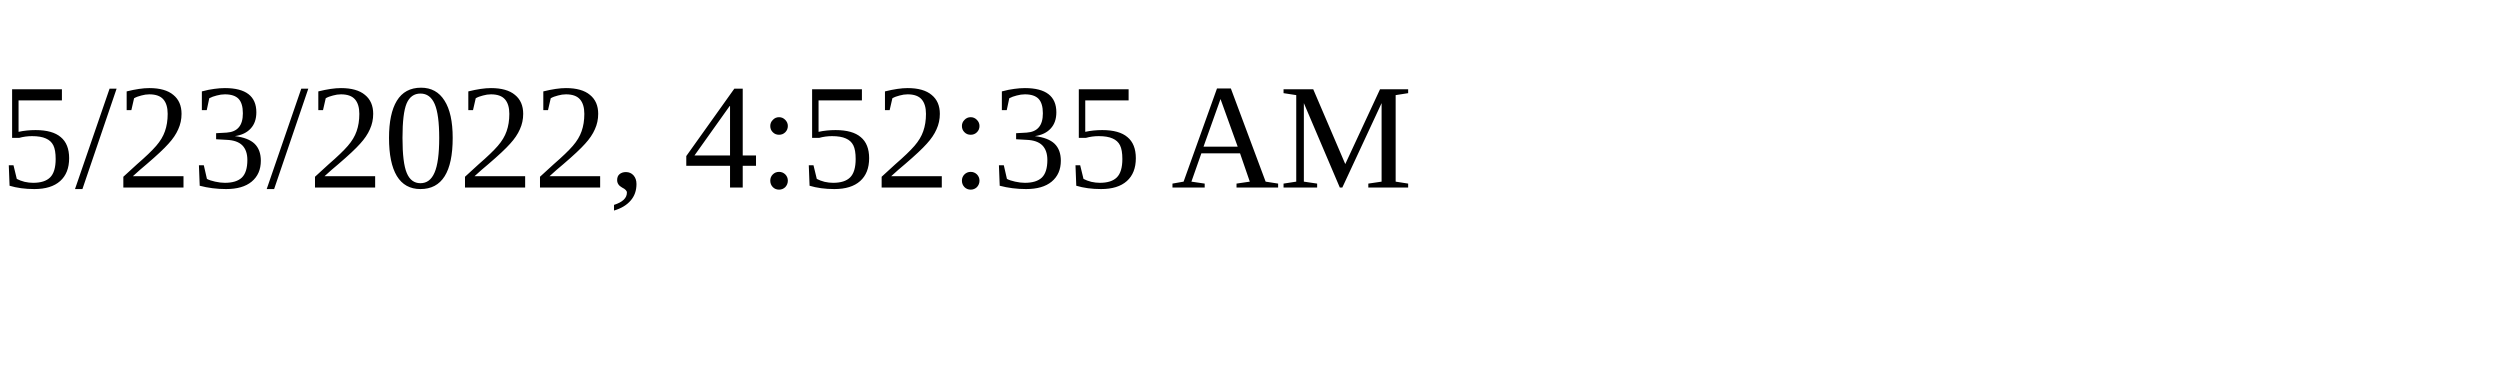
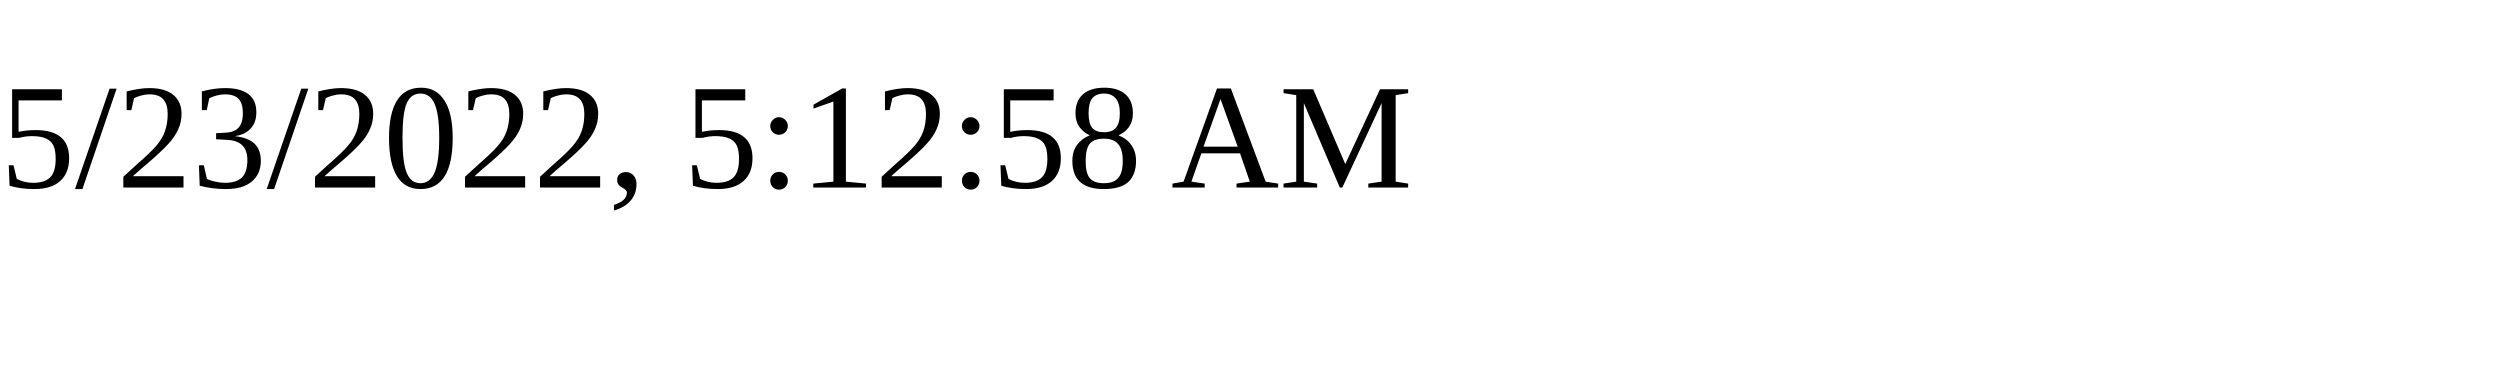
<svg xmlns="http://www.w3.org/2000/svg" height="30" width="200">
-   <text x="0" y="15">5/23/2022, 4:52:35 AM</text>
+   <text x="0" y="15">5/23/2022, 5:12:58 AM</text>
</svg>
